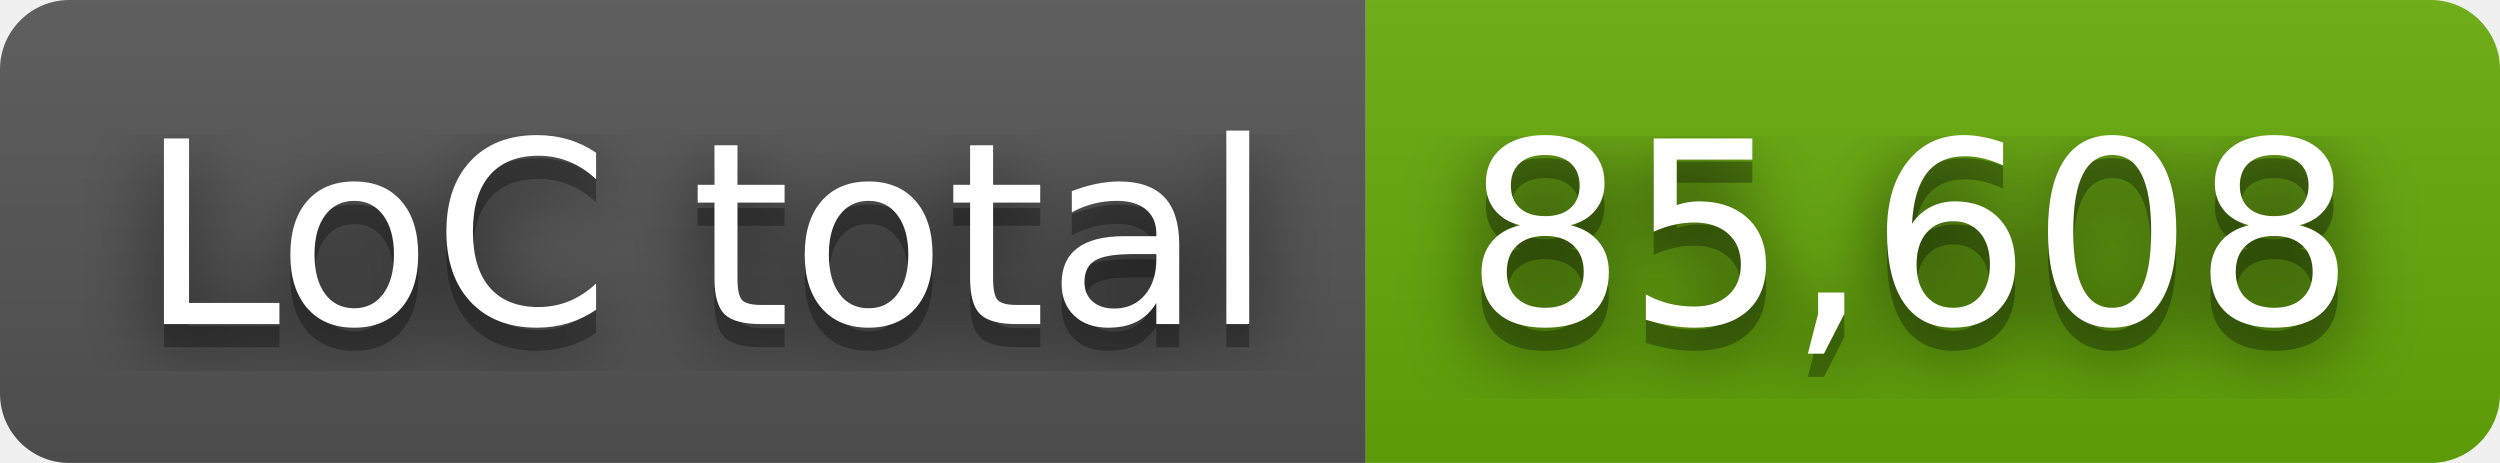
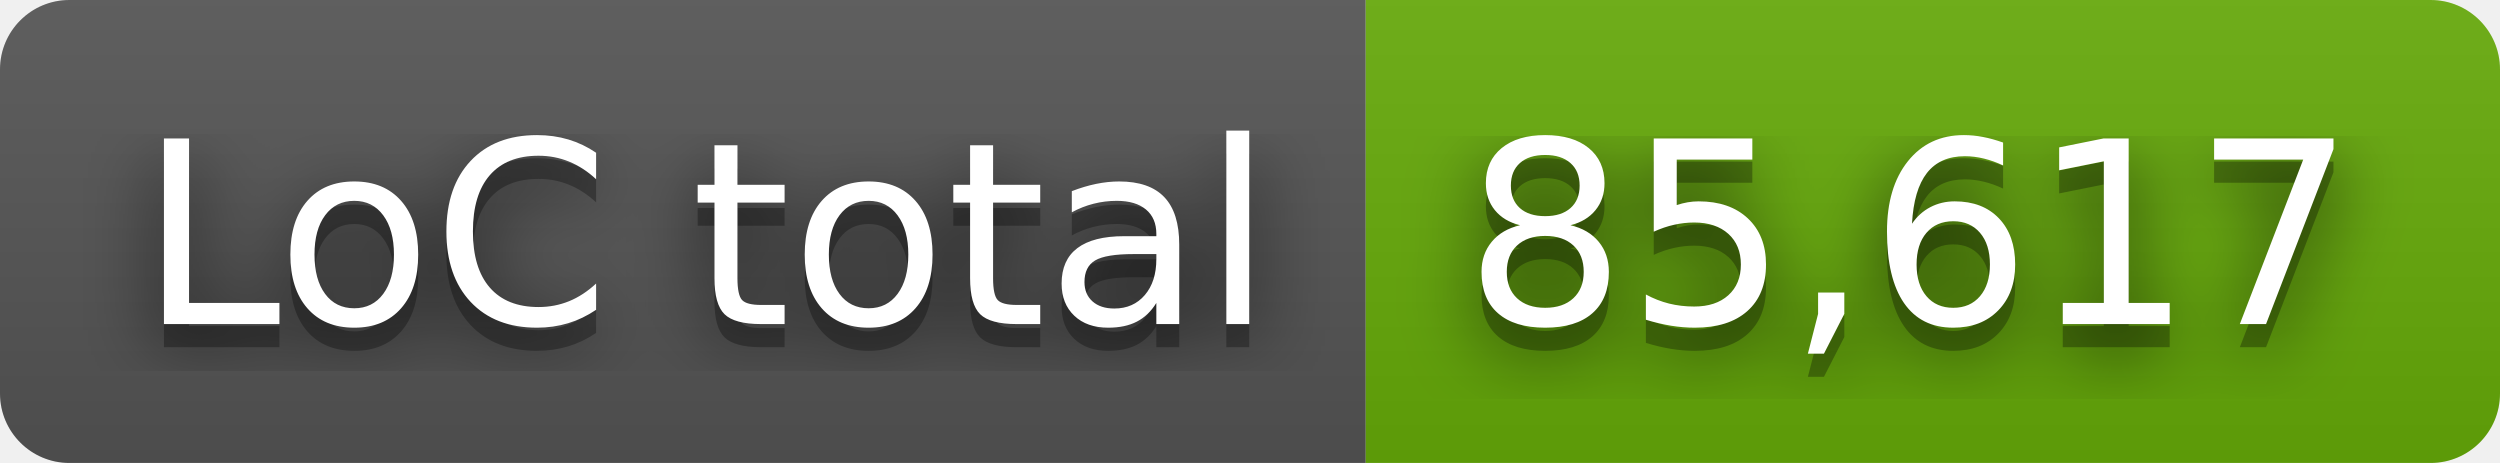
- <svg xmlns="http://www.w3.org/2000/svg" width="108" height="20" role="img" aria-label="LoC total: 85,608">
+ <svg xmlns="http://www.w3.org/2000/svg" width="108" height="20" role="img" aria-label="LoC total: 85,617">
  <filter id="blur">
    <feGaussianBlur stdDeviation="16" />
  </filter>
  <linearGradient id="s" x2="0" y2="100%">
    <stop offset="0" stop-color="#bbb" stop-opacity=".1" />
    <stop offset="1" stop-opacity=".1" />
  </linearGradient>
  <clipPath id="r">
    <rect width="108" height="20" rx="3" />
  </clipPath>
  <g clip-path="url(#r)">
    <rect width="59" height="20" fill="#555" />
    <rect x="59" width="49" height="20" fill="#67ac09" />
    <rect width="108" height="20" fill="url(#s)" />
  </g>
  <g fill="#fff" text-anchor="middle" font-family="Verdana,Geneva,DejaVu Sans,sans-serif" text-rendering="geometricPrecision" font-size="110">
    <g transform="scale(.1)">
      <g aria-hidden="true" fill="#010101">
        <text x="305" y="150" fill-opacity=".8" filter="url(#blur)" textLength="490">LoC total</text>
        <text x="305" y="150" fill-opacity=".3" textLength="490">LoC total</text>
      </g>
      <text x="305" y="140" textLength="490">LoC total</text>
    </g>
    <g transform="scale(.1)">
      <g aria-hidden="true" fill="#010101">
-         <text x="825" y="150" fill-opacity=".8" filter="url(#blur)" textLength="390">85,608</text>
-         <text x="825" y="150" fill-opacity=".3" textLength="390">85,608</text>
+         <text x="825" y="150" fill-opacity=".8" filter="url(#blur)" textLength="390">85,617</text>
+         <text x="825" y="150" fill-opacity=".3" textLength="390">85,617</text>
      </g>
-       <text x="825" y="140" textLength="390">85,608</text>
+       <text x="825" y="140" textLength="390">85,617</text>
    </g>
  </g>
</svg>
